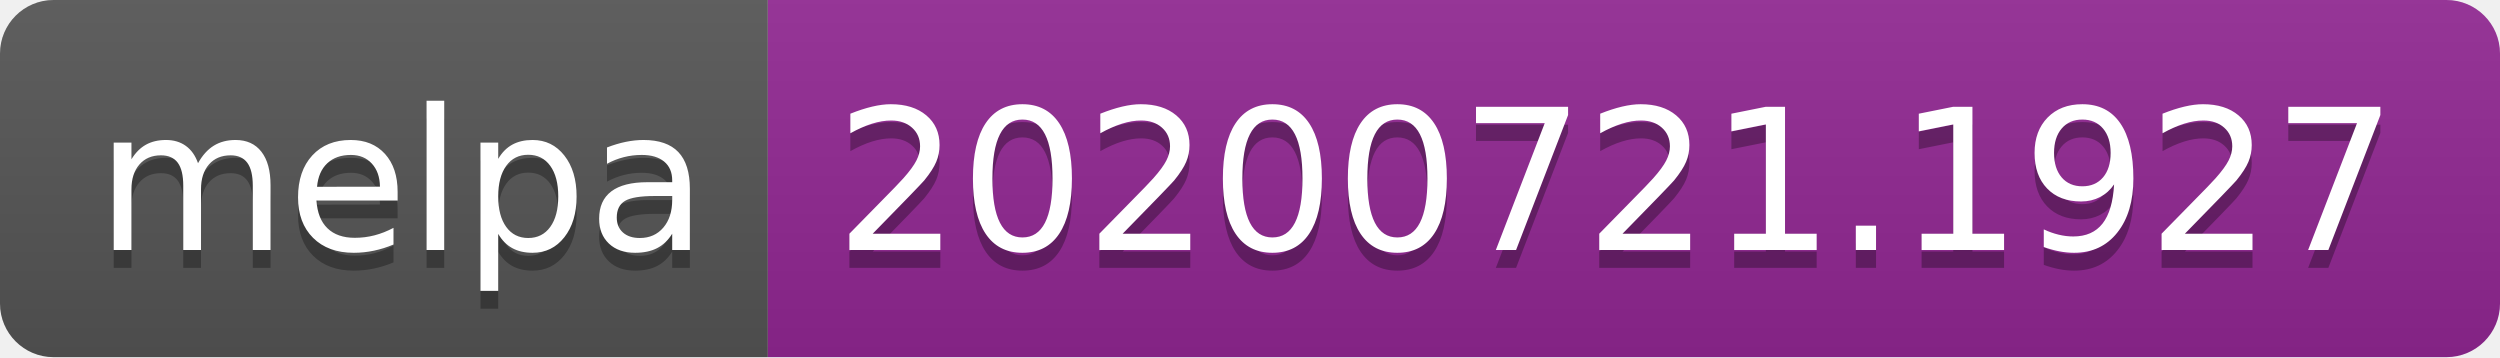
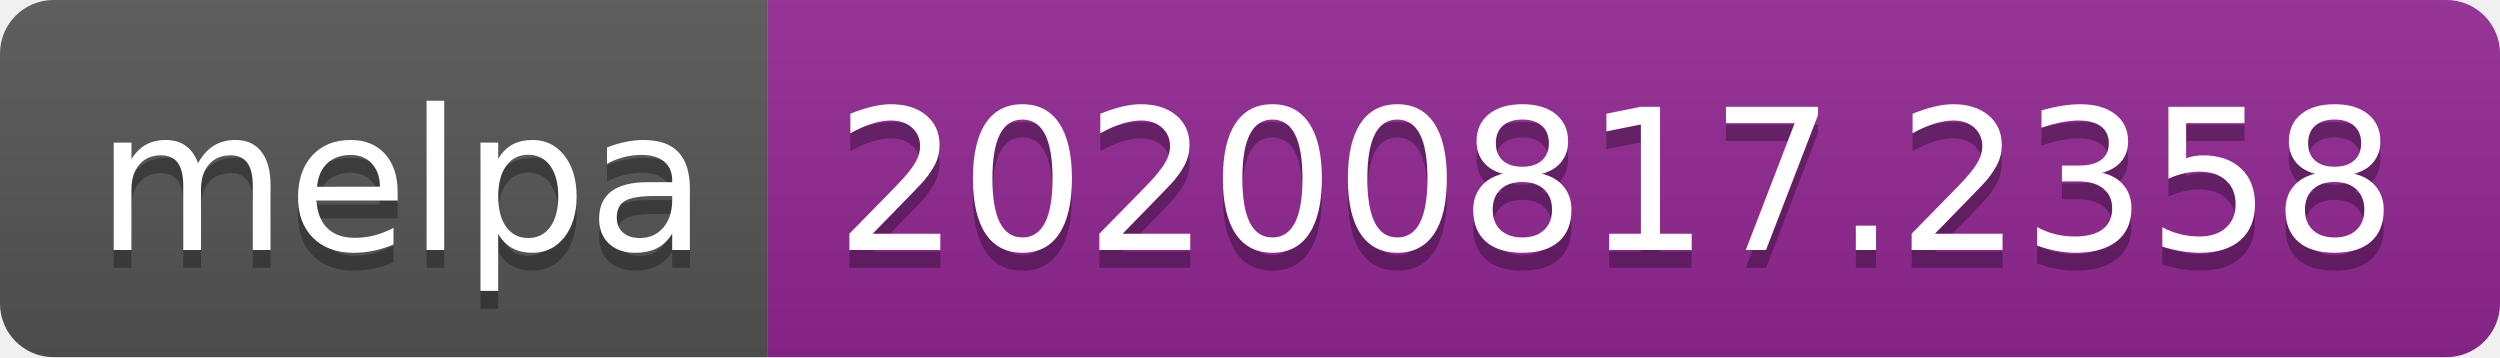
- <svg xmlns="http://www.w3.org/2000/svg" width="140" height="20" role="img" aria-label="melpa: 20200721.1927">
+ <svg xmlns="http://www.w3.org/2000/svg" width="140" height="20" role="img" aria-label="melpa: 20200817.2358">
  <linearGradient id="s" x2="0" y2="100%">
    <stop offset="0" stop-color="#bbb" stop-opacity=".1" />
    <stop offset="1" stop-opacity=".1" />
  </linearGradient>
  <clipPath id="r">
    <rect width="140" height="20" rx="3" fill="#fff" />
  </clipPath>
  <g clip-path="url(#r)">
    <rect width="43" height="20" fill="#555" />
    <rect x="43" width="97" height="20" fill="#922793" />
    <rect width="140" height="20" fill="url(#s)" />
  </g>
  <g fill="#fff" text-anchor="middle" font-family="Verdana,Geneva,DejaVu Sans,sans-serif" text-rendering="geometricPrecision" font-size="110">
    <text aria-hidden="true" x="225" y="150" fill="#010101" fill-opacity=".3" transform="scale(.1)" textLength="330">melpa</text>
    <text x="225" y="140" transform="scale(.1)" fill="#fff" textLength="330">melpa</text>
-     <text aria-hidden="true" x="905" y="150" fill="#010101" fill-opacity=".3" transform="scale(.1)" textLength="870">20200721.1927</text>
-     <text x="905" y="140" transform="scale(.1)" fill="#fff" textLength="870">20200721.1927</text>
+     <text aria-hidden="true" x="905" y="150" fill="#010101" fill-opacity=".3" transform="scale(.1)" textLength="870">20200817.2358</text>
+     <text x="905" y="140" transform="scale(.1)" fill="#fff" textLength="870">20200817.2358</text>
  </g>
</svg>
